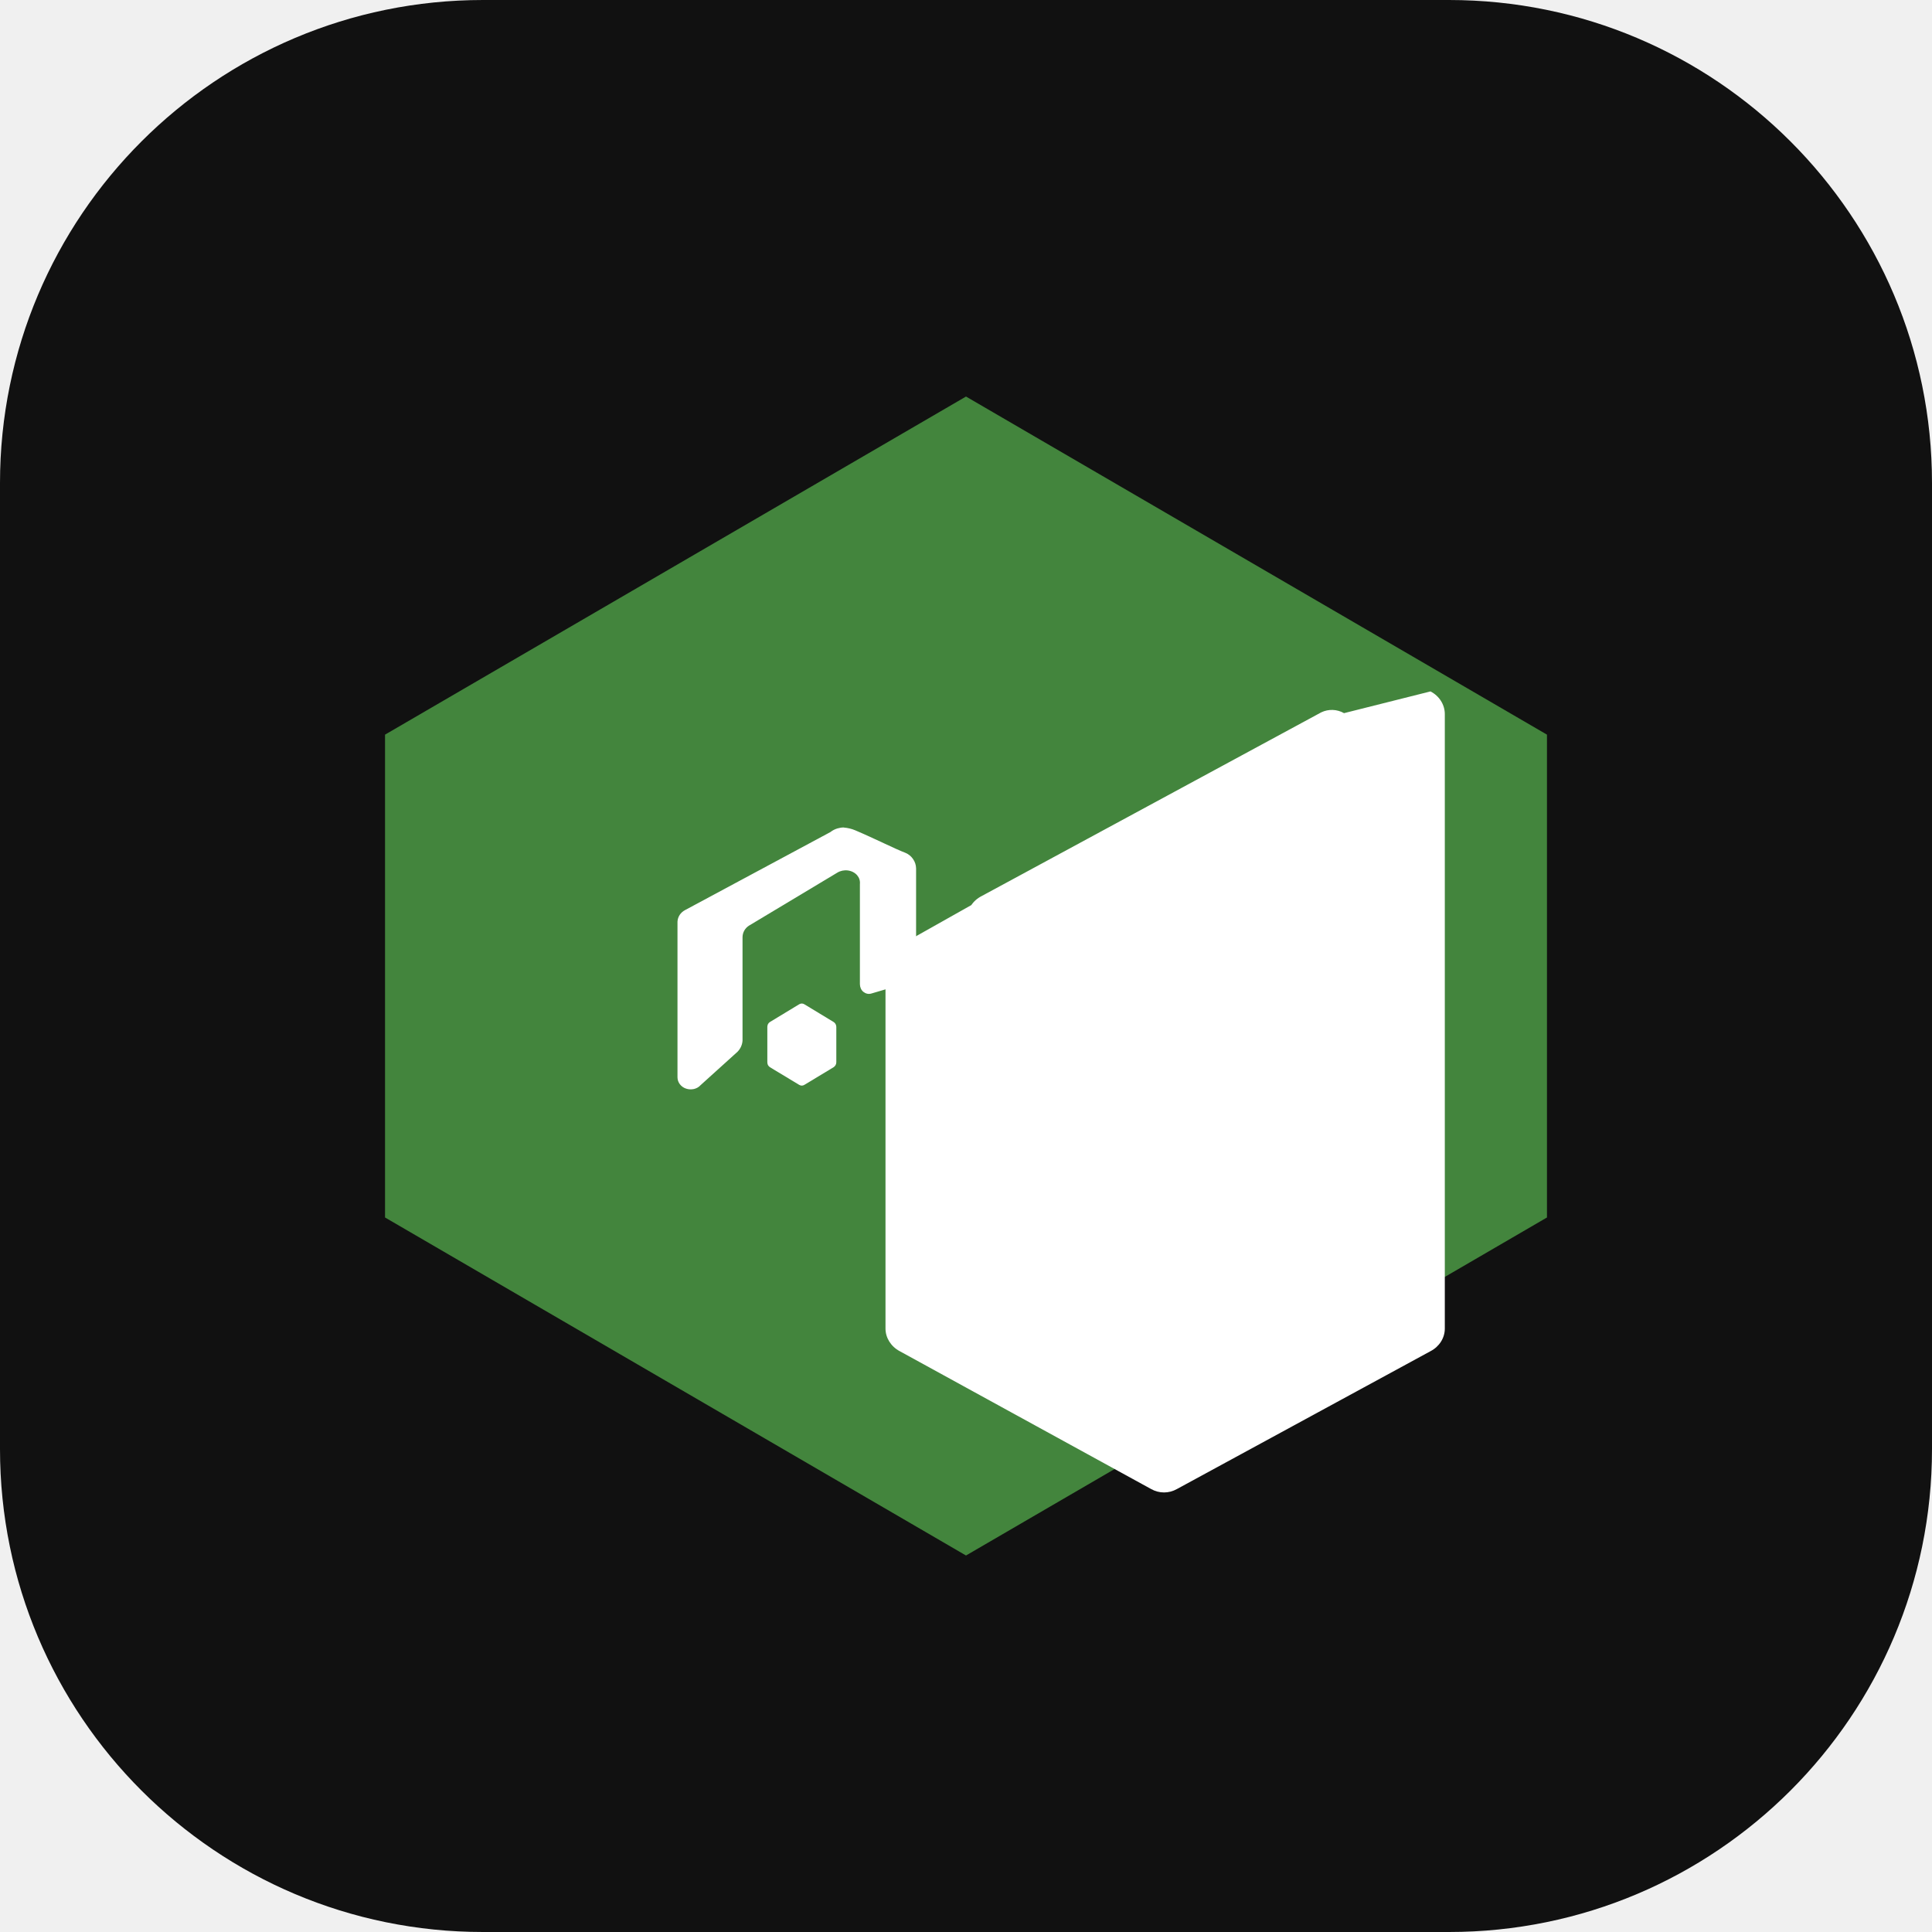
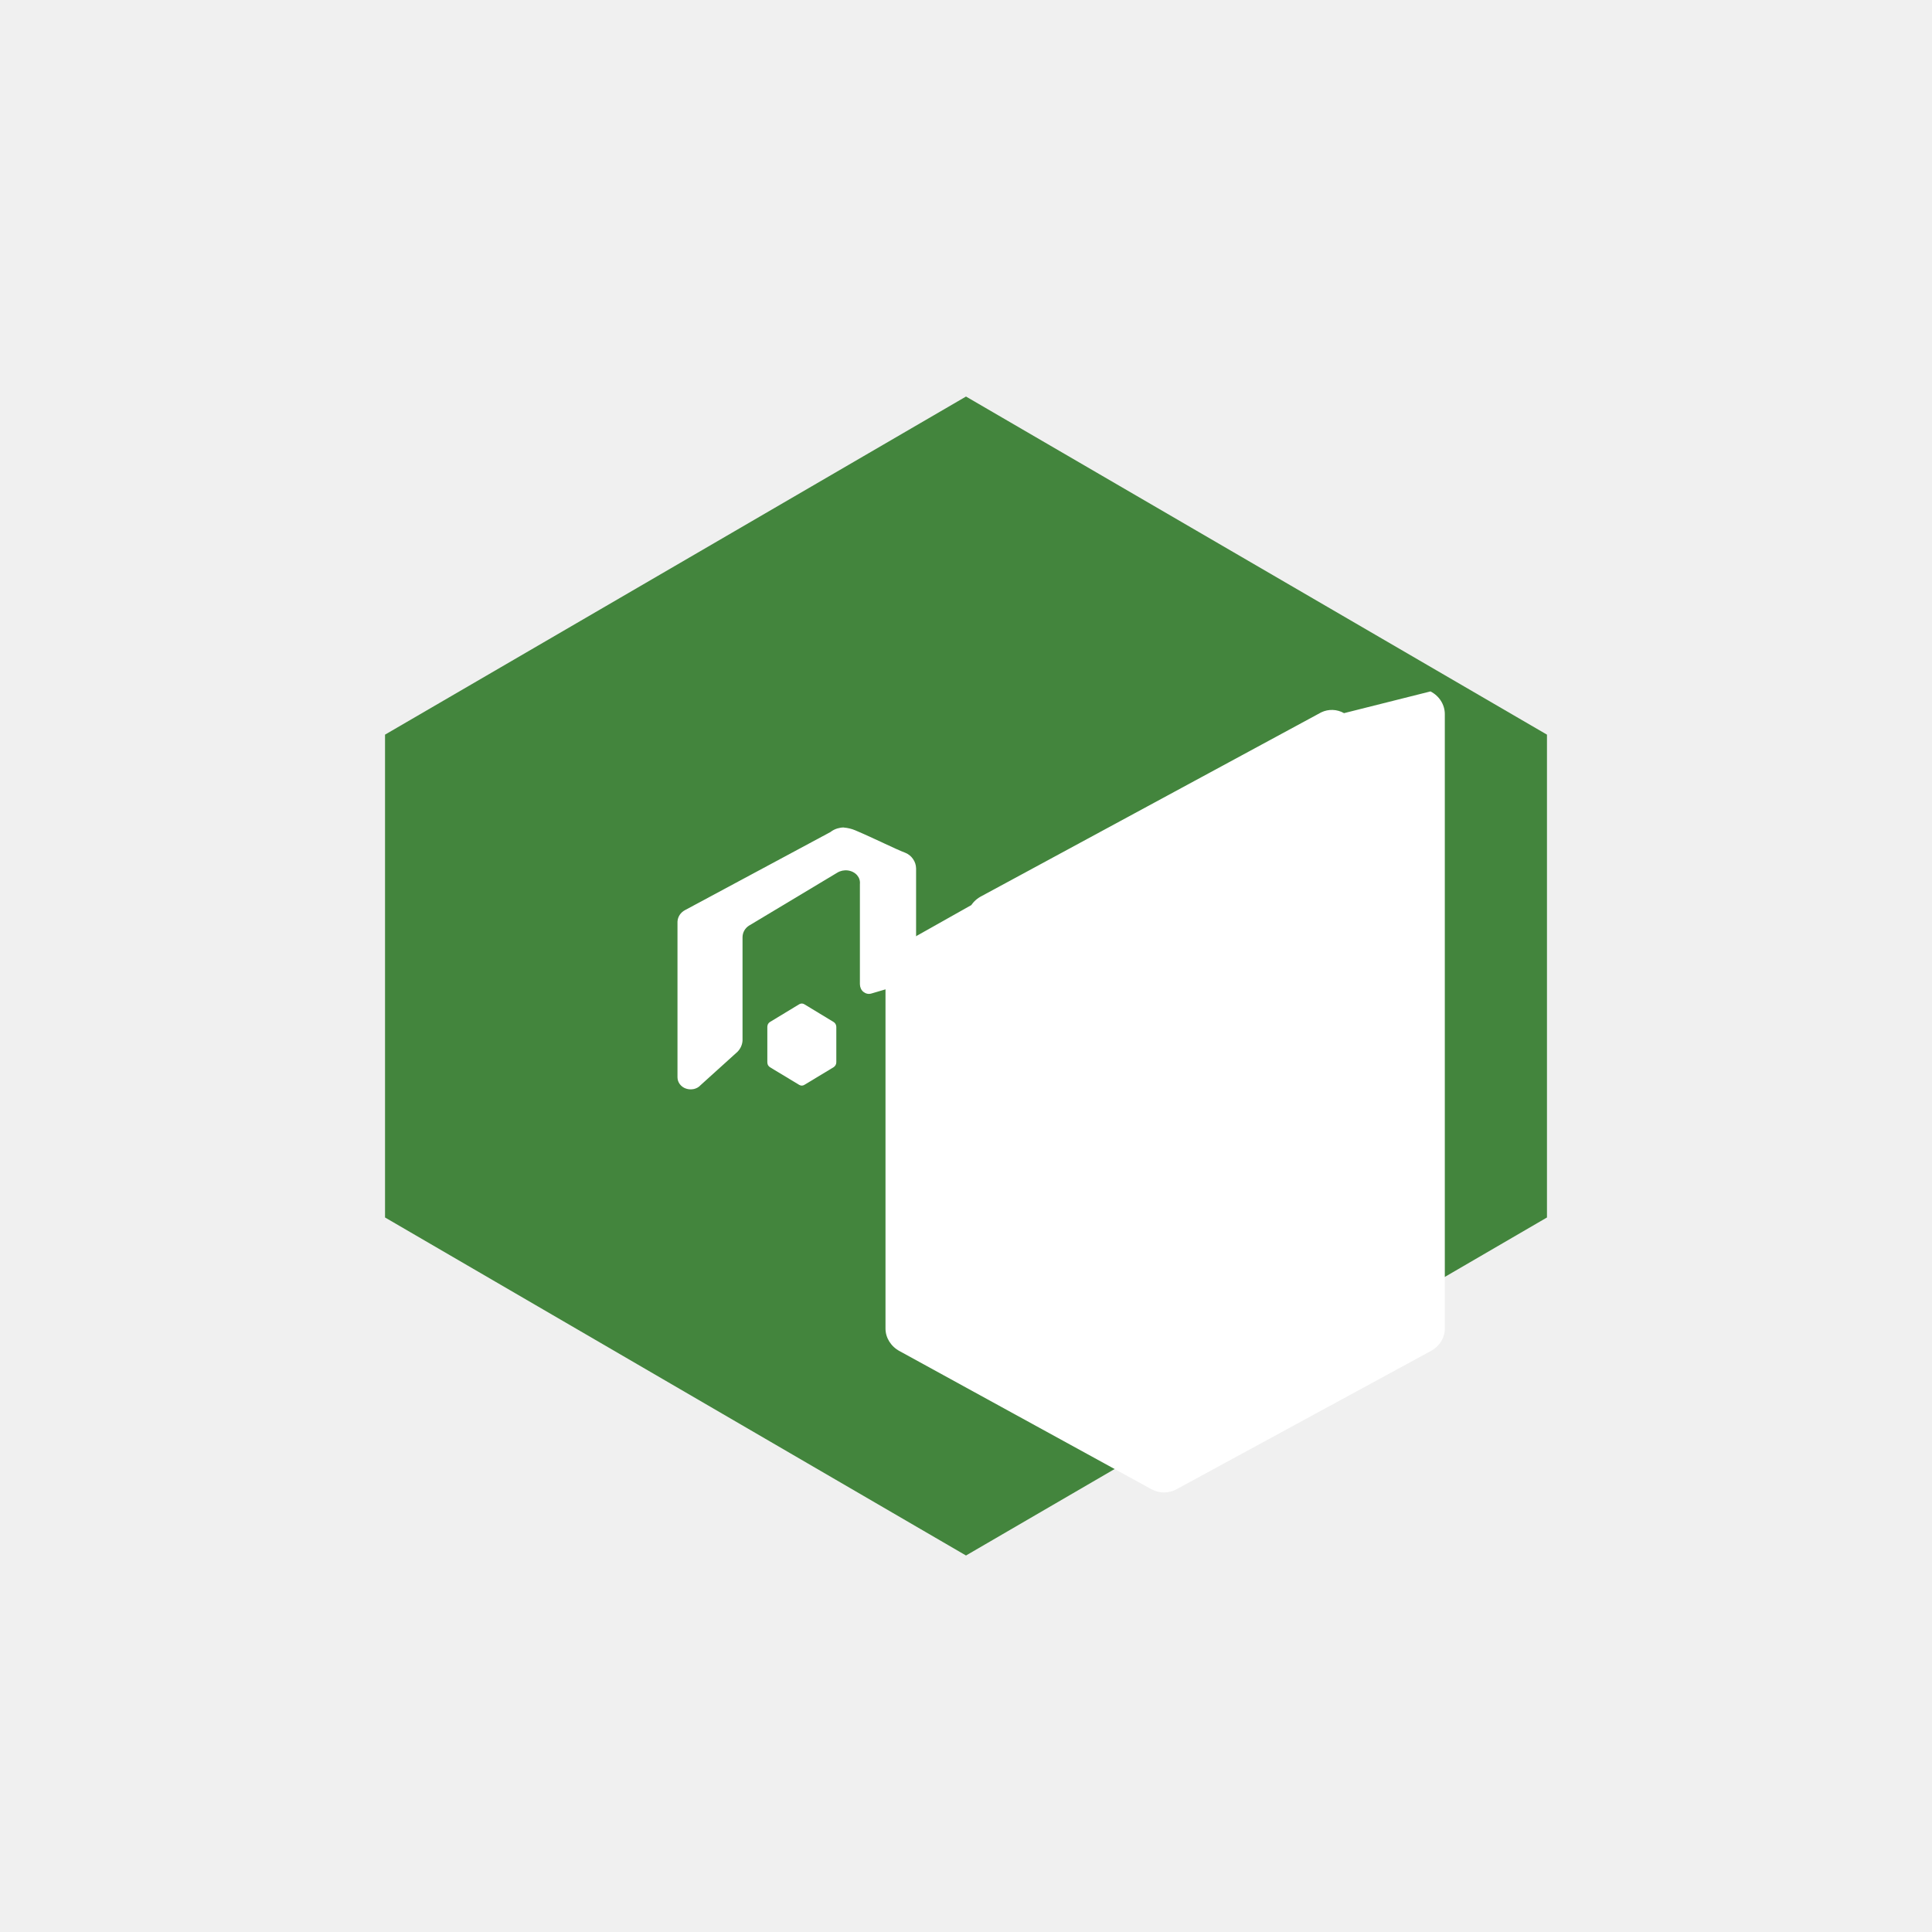
<svg xmlns="http://www.w3.org/2000/svg" viewBox="0 0 24 24" fill="none">
-   <rect width="24" height="24" rx="6" fill="#111111" />
  <path d="M12 4.926L19.217 9.126V15.124L12 19.323L4.783 15.124V9.126L12 4.926Z" fill="#43853D" />
  <path d="M16.696 8.859C16.608 8.809 16.503 8.806 16.413 8.849L12.193 11.132C12.083 11.188 12.014 11.296 12.013 11.413V16.504C12.013 16.621 12.082 16.729 12.191 16.785L13.502 17.518C13.677 17.613 13.804 17.615 13.9 17.554C13.995 17.492 14.048 17.377 14.048 17.222V12.173C14.048 12.161 14.045 12.149 14.04 12.138C14.034 12.127 14.026 12.118 14.016 12.111L13.645 11.901C13.635 11.895 13.624 11.891 13.612 11.891C13.6 11.891 13.589 11.895 13.579 11.901L13.208 12.111C13.198 12.118 13.19 12.127 13.184 12.138C13.179 12.149 13.176 12.161 13.176 12.173V17.222C13.176 17.235 13.179 17.247 13.185 17.257C13.19 17.268 13.198 17.277 13.208 17.283L13.957 17.703C14.001 17.728 14.054 17.728 14.098 17.703L14.847 17.283C14.857 17.277 14.865 17.268 14.87 17.257C14.876 17.247 14.879 17.235 14.879 17.222V16.527C14.879 16.515 14.882 16.503 14.887 16.492C14.893 16.481 14.901 16.472 14.911 16.466L15.53 16.099C15.54 16.092 15.548 16.083 15.554 16.072C15.559 16.062 15.562 16.049 15.562 16.037V11.413C15.562 11.296 15.493 11.188 15.384 11.132L13.937 10.319C13.903 10.3 13.863 10.29 13.822 10.291V10.289C13.785 10.289 13.749 10.298 13.718 10.314L11.18 11.742C11.07 11.799 11 11.908 11 12.026V16.504C11 16.62 11.069 16.728 11.177 16.785L14.299 18.497C14.4 18.554 14.52 18.554 14.621 18.497L17.77 16.785C17.879 16.729 17.948 16.621 17.948 16.504V8.871C17.948 8.753 17.879 8.645 17.77 8.589L16.696 8.859Z" fill="white" />
  <path d="M10.389 12.757C10.389 12.745 10.386 12.733 10.38 12.722C10.374 12.711 10.366 12.702 10.356 12.696L9.993 12.476C9.983 12.47 9.972 12.466 9.96 12.466C9.949 12.466 9.937 12.47 9.927 12.476L9.564 12.696C9.554 12.702 9.546 12.711 9.54 12.722C9.535 12.733 9.532 12.745 9.532 12.757V13.195C9.532 13.208 9.535 13.22 9.54 13.231C9.546 13.241 9.554 13.25 9.564 13.257L9.927 13.476C9.937 13.482 9.949 13.486 9.96 13.486C9.972 13.486 9.983 13.482 9.993 13.476L10.356 13.257C10.366 13.25 10.374 13.241 10.38 13.231C10.386 13.22 10.389 13.208 10.389 13.195V12.757Z" fill="white" />
  <path d="M10.623 10.314C10.578 10.295 10.53 10.284 10.481 10.28V10.279C10.455 10.279 10.428 10.284 10.403 10.291C10.37 10.301 10.341 10.316 10.316 10.336L8.511 11.305C8.455 11.334 8.419 11.388 8.416 11.449V13.382C8.416 13.413 8.426 13.443 8.445 13.468C8.464 13.493 8.491 13.513 8.522 13.523C8.554 13.534 8.588 13.535 8.621 13.528C8.653 13.52 8.682 13.504 8.703 13.48L9.162 13.065C9.199 13.027 9.221 12.978 9.224 12.926V11.647C9.223 11.588 9.252 11.533 9.302 11.5L10.402 10.84C10.44 10.817 10.487 10.807 10.532 10.813C10.578 10.819 10.619 10.84 10.647 10.872C10.66 10.887 10.67 10.904 10.676 10.923C10.682 10.942 10.684 10.962 10.682 10.982V12.225C10.682 12.243 10.686 12.262 10.693 12.278C10.7 12.295 10.711 12.309 10.725 12.321C10.739 12.332 10.755 12.34 10.772 12.344C10.789 12.348 10.807 12.347 10.824 12.342L11.259 12.214C11.292 12.206 11.321 12.187 11.343 12.161C11.365 12.135 11.378 12.103 11.38 12.069V10.787C11.379 10.745 11.366 10.705 11.342 10.671C11.319 10.637 11.286 10.61 11.247 10.594C11.115 10.544 10.871 10.419 10.623 10.314Z" fill="white" />
</svg>
